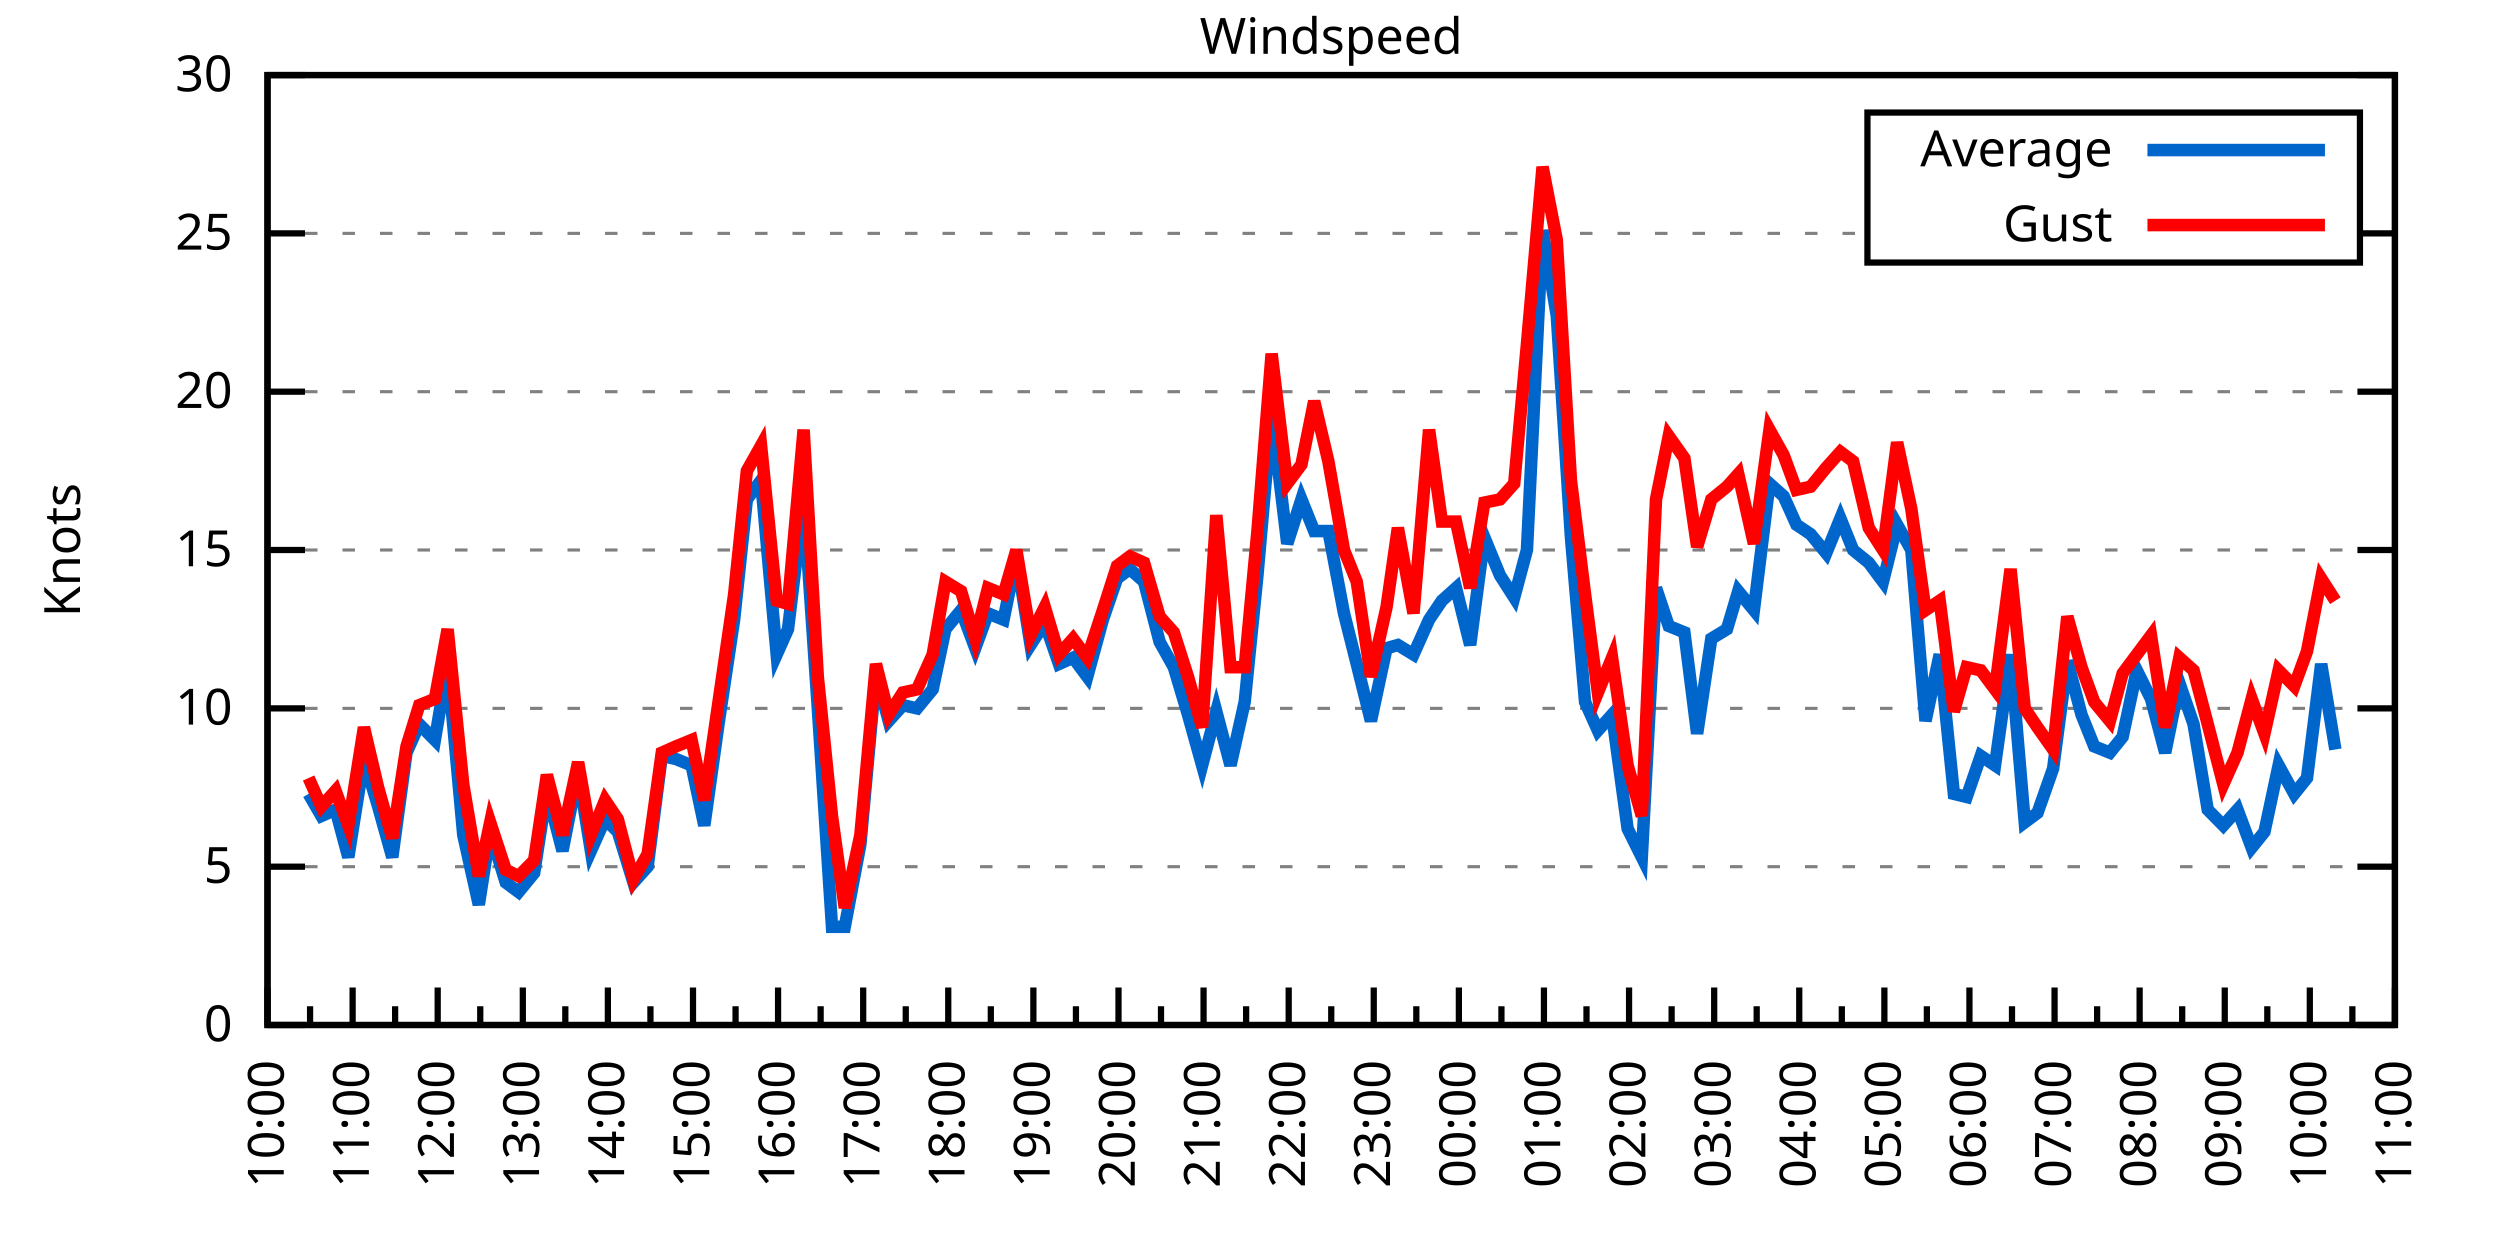
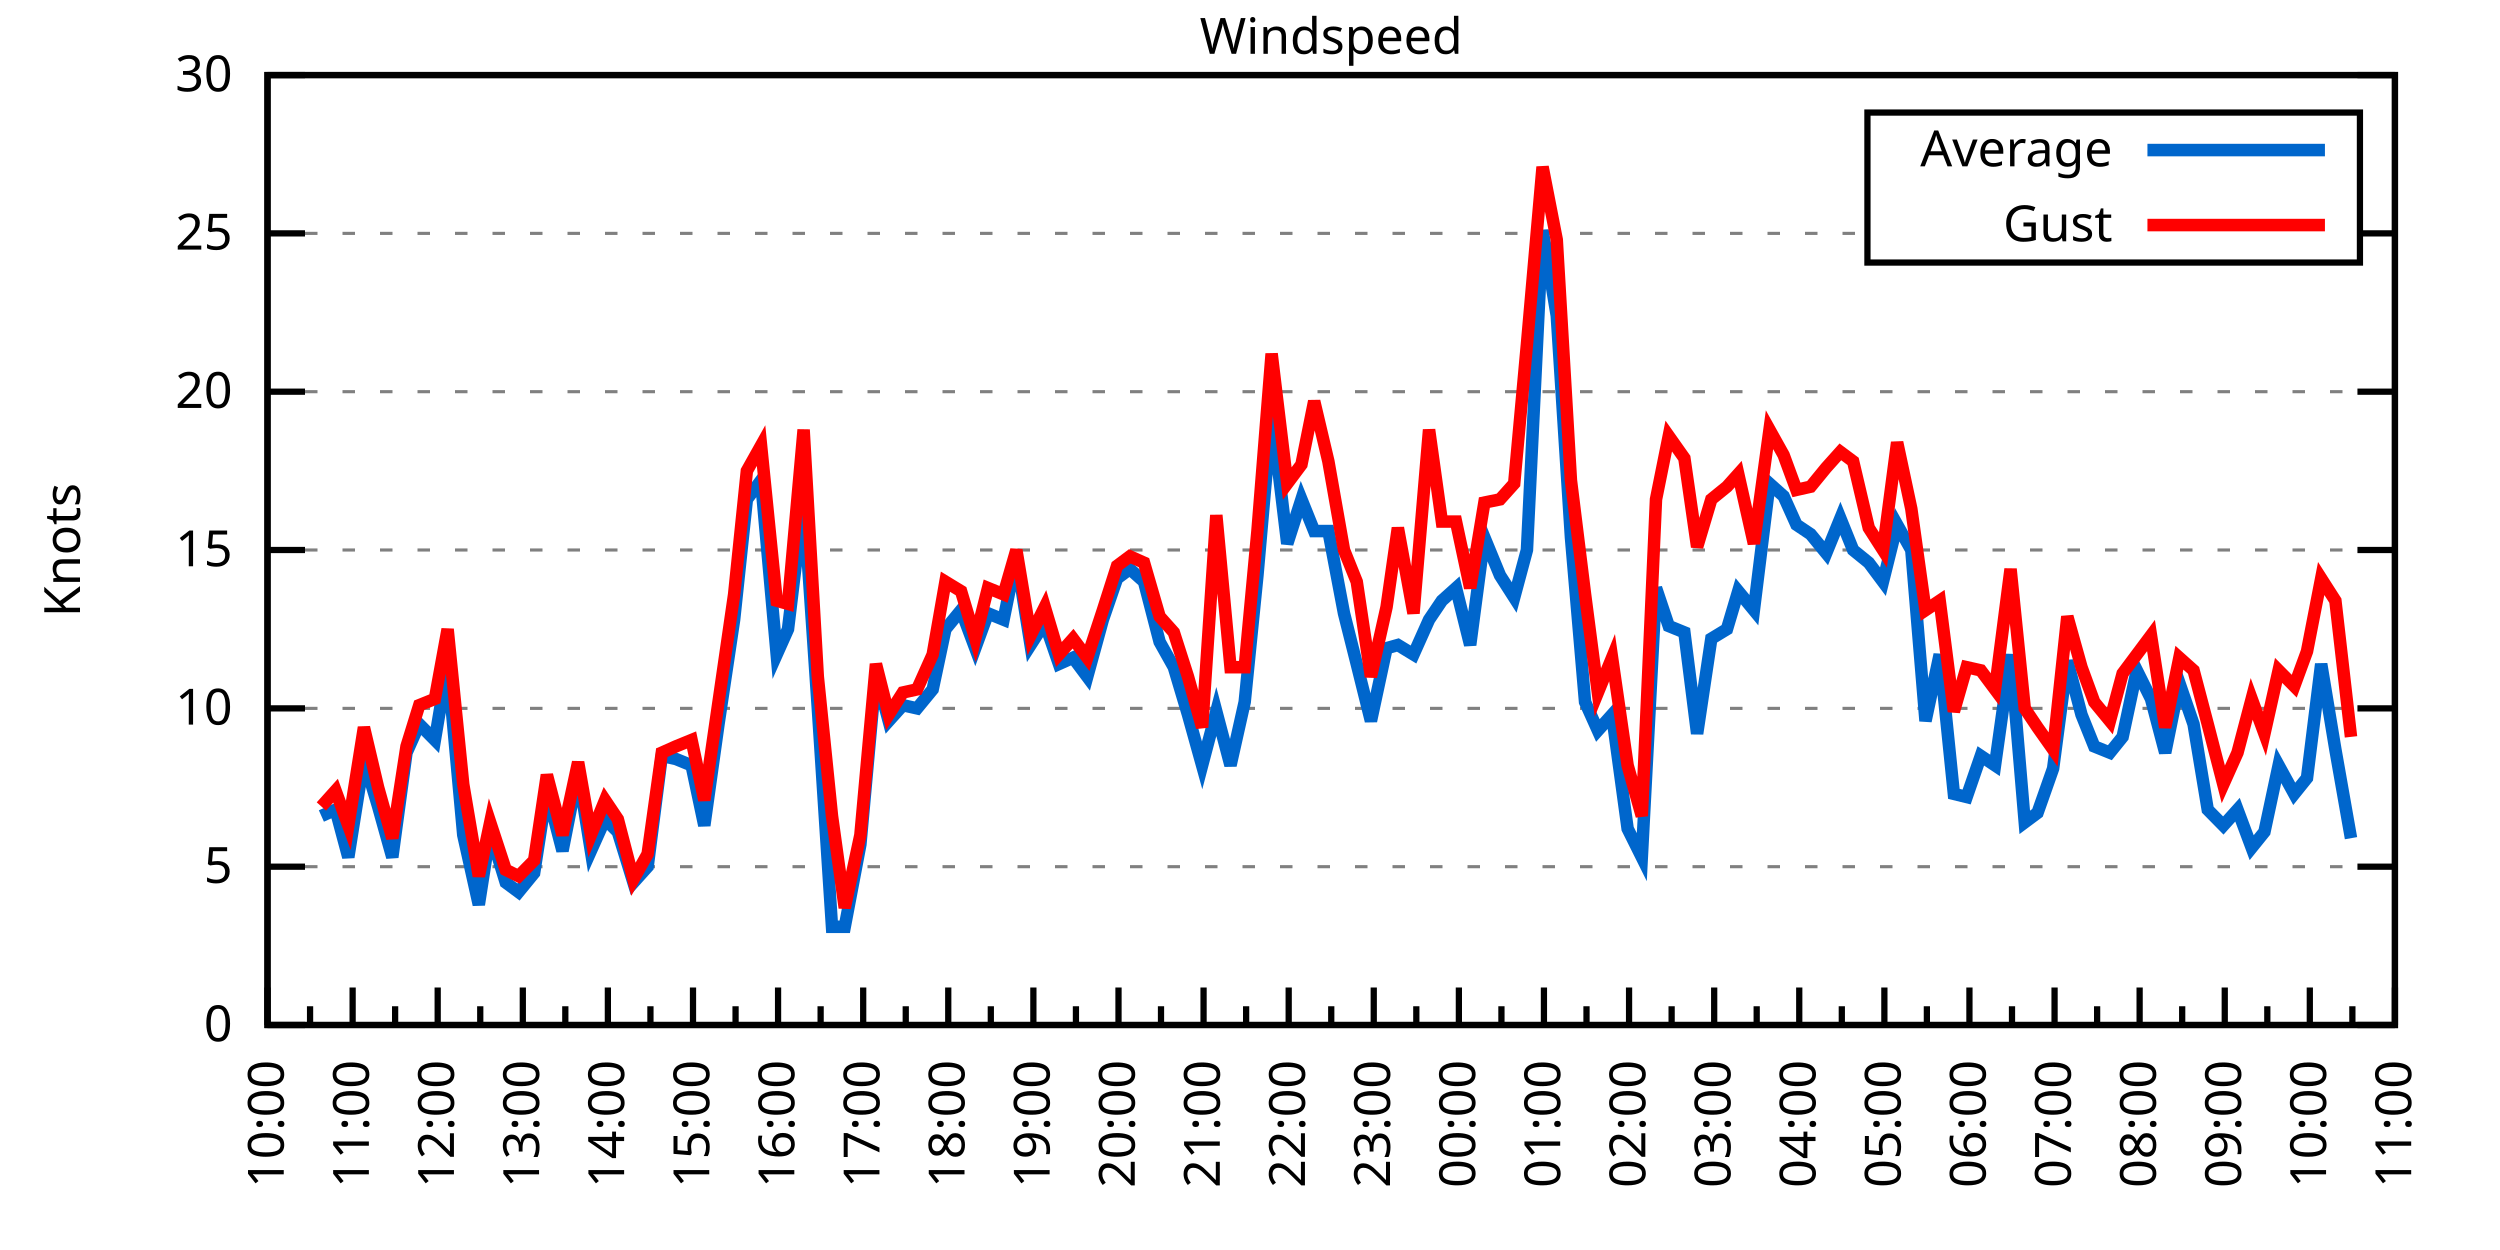
<svg xmlns="http://www.w3.org/2000/svg" xmlns:xlink="http://www.w3.org/1999/xlink" width="400" height="200" viewBox="0 0 400 200">
  <g id="gnuplot_canvas">
    <rect x="0" y="0" width="400" height="200" fill="none" />
    <defs>
      <circle id="gpDot" r="0.5" stroke-width="0.5" stroke="currentColor" />
      <path id="gpPt0" stroke-width="0.333" stroke="currentColor" d="M-1,0 h2 M0,-1 v2" />
      <path id="gpPt1" stroke-width="0.333" stroke="currentColor" d="M-1,-1 L1,1 M1,-1 L-1,1" />
      <path id="gpPt2" stroke-width="0.333" stroke="currentColor" d="M-1,0 L1,0 M0,-1 L0,1 M-1,-1 L1,1 M-1,1 L1,-1" />
      <rect id="gpPt3" stroke-width="0.333" stroke="currentColor" x="-1" y="-1" width="2" height="2" />
      <rect id="gpPt4" stroke-width="0.333" stroke="currentColor" fill="currentColor" x="-1" y="-1" width="2" height="2" />
      <circle id="gpPt5" stroke-width="0.333" stroke="currentColor" cx="0" cy="0" r="1" />
      <use xlink:href="#gpPt5" id="gpPt6" fill="currentColor" stroke="none" />
      <path id="gpPt7" stroke-width="0.333" stroke="currentColor" d="M0,-1.33 L-1.33,0.67 L1.33,0.67 z" />
      <use xlink:href="#gpPt7" id="gpPt8" fill="currentColor" stroke="none" />
      <use xlink:href="#gpPt7" id="gpPt9" stroke="currentColor" transform="rotate(180)" />
      <use xlink:href="#gpPt9" id="gpPt10" fill="currentColor" stroke="none" />
      <use xlink:href="#gpPt3" id="gpPt11" stroke="currentColor" transform="rotate(45)" />
      <use xlink:href="#gpPt11" id="gpPt12" fill="currentColor" stroke="none" />
      <path id="gpPt13" stroke-width="0.333" stroke="currentColor" d="M0,1.330 L1.265,0.411 L0.782,-1.067 L-0.782,-1.076 L-1.265,0.411 z" />
      <use xlink:href="#gpPt13" id="gpPt14" fill="currentColor" stroke="none" />
      <filter id="textbox" filterUnits="objectBoundingBox" x="0" y="0" height="1" width="1">
        <feFlood flood-color="white" flood-opacity="1" result="bgnd" />
        <feComposite in="SourceGraphic" in2="bgnd" operator="atop" />
      </filter>
      <filter id="greybox" filterUnits="objectBoundingBox" x="0" y="0" height="1" width="1">
        <feFlood flood-color="lightgrey" flood-opacity="1" result="grey" />
        <feComposite in="SourceGraphic" in2="grey" operator="atop" />
      </filter>
    </defs>
    <g fill="none" color="white" stroke="currentColor" stroke-width="1.00" stroke-linecap="butt" stroke-linejoin="miter">
</g>
    <g fill="none" color="black" stroke="currentColor" stroke-width="1.00" stroke-linecap="butt" stroke-linejoin="miter">
      <g stroke="none" shape-rendering="crispEdges">
        <polygon fill="rgb(255, 255, 255)" points="42.80,164.00 383.18,164.00 383.18,12.02 42.80,12.02 " />
      </g>
    </g>
    <g fill="none" color="black" stroke="currentColor" stroke-width="1.00" stroke-linecap="butt" stroke-linejoin="miter">
</g>
    <g fill="none" color="black" stroke="black" stroke-width="0.50" stroke-linecap="butt" stroke-linejoin="miter">
</g>
    <g fill="none" color="gray" stroke="currentColor" stroke-width="0.50" stroke-linecap="butt" stroke-linejoin="miter">
      <path stroke="gray" stroke-dasharray="2,4" class="gridline" d="M42.80,164.00 L383.19,164.00  " />
    </g>
    <g fill="none" color="gray" stroke="gray" stroke-width="1.00" stroke-linecap="butt" stroke-linejoin="miter">
</g>
    <g fill="none" color="black" stroke="currentColor" stroke-width="1.00" stroke-linecap="butt" stroke-linejoin="miter">
      <path stroke="black" d="M42.80,164.00 L48.80,164.00 M383.19,164.00 L377.19,164.00  " />
      <g transform="translate(37.20,166.60)" stroke="none" fill="black" font-family="Sans" font-size="8.00" text-anchor="end">
        <text>
          <tspan font-family="Sans"> 0</tspan>
        </text>
      </g>
    </g>
    <g fill="none" color="black" stroke="currentColor" stroke-width="1.00" stroke-linecap="butt" stroke-linejoin="miter">
</g>
    <g fill="none" color="black" stroke="black" stroke-width="0.50" stroke-linecap="butt" stroke-linejoin="miter">
</g>
    <g fill="none" color="gray" stroke="currentColor" stroke-width="0.50" stroke-linecap="butt" stroke-linejoin="miter">
      <path stroke="gray" stroke-dasharray="2,4" class="gridline" d="M42.80,138.67 L383.19,138.67  " />
    </g>
    <g fill="none" color="gray" stroke="gray" stroke-width="1.00" stroke-linecap="butt" stroke-linejoin="miter">
</g>
    <g fill="none" color="black" stroke="currentColor" stroke-width="1.00" stroke-linecap="butt" stroke-linejoin="miter">
      <path stroke="black" d="M42.80,138.67 L48.80,138.67 M383.19,138.67 L377.19,138.67  " />
      <g transform="translate(37.20,141.27)" stroke="none" fill="black" font-family="Sans" font-size="8.00" text-anchor="end">
        <text>
          <tspan font-family="Sans"> 5</tspan>
        </text>
      </g>
    </g>
    <g fill="none" color="black" stroke="currentColor" stroke-width="1.00" stroke-linecap="butt" stroke-linejoin="miter">
</g>
    <g fill="none" color="black" stroke="black" stroke-width="0.50" stroke-linecap="butt" stroke-linejoin="miter">
</g>
    <g fill="none" color="gray" stroke="currentColor" stroke-width="0.50" stroke-linecap="butt" stroke-linejoin="miter">
      <path stroke="gray" stroke-dasharray="2,4" class="gridline" d="M42.80,113.34 L383.19,113.34  " />
    </g>
    <g fill="none" color="gray" stroke="gray" stroke-width="1.00" stroke-linecap="butt" stroke-linejoin="miter">
</g>
    <g fill="none" color="black" stroke="currentColor" stroke-width="1.00" stroke-linecap="butt" stroke-linejoin="miter">
      <path stroke="black" d="M42.80,113.34 L48.80,113.34 M383.19,113.34 L377.19,113.34  " />
      <g transform="translate(37.20,115.94)" stroke="none" fill="black" font-family="Sans" font-size="8.00" text-anchor="end">
        <text>
          <tspan font-family="Sans"> 10</tspan>
        </text>
      </g>
    </g>
    <g fill="none" color="black" stroke="currentColor" stroke-width="1.00" stroke-linecap="butt" stroke-linejoin="miter">
</g>
    <g fill="none" color="black" stroke="black" stroke-width="0.50" stroke-linecap="butt" stroke-linejoin="miter">
</g>
    <g fill="none" color="gray" stroke="currentColor" stroke-width="0.50" stroke-linecap="butt" stroke-linejoin="miter">
      <path stroke="gray" stroke-dasharray="2,4" class="gridline" d="M42.80,88.00 L383.19,88.00  " />
    </g>
    <g fill="none" color="gray" stroke="gray" stroke-width="1.00" stroke-linecap="butt" stroke-linejoin="miter">
</g>
    <g fill="none" color="black" stroke="currentColor" stroke-width="1.00" stroke-linecap="butt" stroke-linejoin="miter">
      <path stroke="black" d="M42.80,88.00 L48.80,88.00 M383.19,88.00 L377.19,88.00  " />
      <g transform="translate(37.20,90.60)" stroke="none" fill="black" font-family="Sans" font-size="8.00" text-anchor="end">
        <text>
          <tspan font-family="Sans"> 15</tspan>
        </text>
      </g>
    </g>
    <g fill="none" color="black" stroke="currentColor" stroke-width="1.00" stroke-linecap="butt" stroke-linejoin="miter">
</g>
    <g fill="none" color="black" stroke="black" stroke-width="0.50" stroke-linecap="butt" stroke-linejoin="miter">
</g>
    <g fill="none" color="gray" stroke="currentColor" stroke-width="0.50" stroke-linecap="butt" stroke-linejoin="miter">
      <path stroke="gray" stroke-dasharray="2,4" class="gridline" d="M42.80,62.67 L383.19,62.67  " />
    </g>
    <g fill="none" color="gray" stroke="gray" stroke-width="1.00" stroke-linecap="butt" stroke-linejoin="miter">
</g>
    <g fill="none" color="black" stroke="currentColor" stroke-width="1.00" stroke-linecap="butt" stroke-linejoin="miter">
      <path stroke="black" d="M42.80,62.67 L48.80,62.67 M383.19,62.67 L377.19,62.67  " />
      <g transform="translate(37.20,65.27)" stroke="none" fill="black" font-family="Sans" font-size="8.00" text-anchor="end">
        <text>
          <tspan font-family="Sans"> 20</tspan>
        </text>
      </g>
    </g>
    <g fill="none" color="black" stroke="currentColor" stroke-width="1.00" stroke-linecap="butt" stroke-linejoin="miter">
</g>
    <g fill="none" color="black" stroke="black" stroke-width="0.50" stroke-linecap="butt" stroke-linejoin="miter">
</g>
    <g fill="none" color="gray" stroke="currentColor" stroke-width="0.50" stroke-linecap="butt" stroke-linejoin="miter">
      <path stroke="gray" stroke-dasharray="2,4" class="gridline" d="M42.80,37.34 L298.79,37.34 M377.59,37.34 L383.19,37.34  " />
    </g>
    <g fill="none" color="gray" stroke="gray" stroke-width="1.00" stroke-linecap="butt" stroke-linejoin="miter">
</g>
    <g fill="none" color="black" stroke="currentColor" stroke-width="1.00" stroke-linecap="butt" stroke-linejoin="miter">
      <path stroke="black" d="M42.80,37.34 L48.80,37.34 M383.19,37.34 L377.19,37.34  " />
      <g transform="translate(37.20,39.94)" stroke="none" fill="black" font-family="Sans" font-size="8.00" text-anchor="end">
        <text>
          <tspan font-family="Sans"> 25</tspan>
        </text>
      </g>
    </g>
    <g fill="none" color="black" stroke="currentColor" stroke-width="1.00" stroke-linecap="butt" stroke-linejoin="miter">
</g>
    <g fill="none" color="black" stroke="black" stroke-width="0.50" stroke-linecap="butt" stroke-linejoin="miter">
</g>
    <g fill="none" color="gray" stroke="currentColor" stroke-width="0.50" stroke-linecap="butt" stroke-linejoin="miter">
      <path stroke="gray" stroke-dasharray="2,4" class="gridline" d="M42.80,12.01 L383.19,12.01  " />
    </g>
    <g fill="none" color="gray" stroke="gray" stroke-width="1.00" stroke-linecap="butt" stroke-linejoin="miter">
</g>
    <g fill="none" color="black" stroke="currentColor" stroke-width="1.00" stroke-linecap="butt" stroke-linejoin="miter">
      <path stroke="black" d="M42.80,12.01 L48.80,12.01 M383.19,12.01 L377.19,12.01  " />
      <g transform="translate(37.20,14.61)" stroke="none" fill="black" font-family="Sans" font-size="8.00" text-anchor="end">
        <text>
          <tspan font-family="Sans"> 30</tspan>
        </text>
      </g>
    </g>
    <g fill="none" color="black" stroke="currentColor" stroke-width="1.00" stroke-linecap="butt" stroke-linejoin="miter">
      <path stroke="black" d="M42.80,164.00 L42.80,158.00  " />
      <g transform="translate(45.40,169.60) rotate(270)" stroke="none" fill="black" font-family="Sans" font-size="8.00" text-anchor="end">
        <text>
          <tspan font-family="Sans">10:00</tspan>
        </text>
      </g>
    </g>
    <g fill="none" color="black" stroke="currentColor" stroke-width="1.00" stroke-linecap="butt" stroke-linejoin="miter">
      <path stroke="black" d="M49.61,164.00 L49.61,161.00 M56.42,164.00 L56.42,158.00  " />
      <g transform="translate(59.02,169.60) rotate(270)" stroke="none" fill="black" font-family="Sans" font-size="8.00" text-anchor="end">
        <text>
          <tspan font-family="Sans">11:00</tspan>
        </text>
      </g>
    </g>
    <g fill="none" color="black" stroke="currentColor" stroke-width="1.00" stroke-linecap="butt" stroke-linejoin="miter">
      <path stroke="black" d="M63.22,164.00 L63.22,161.00 M70.03,164.00 L70.03,158.00  " />
      <g transform="translate(72.63,169.60) rotate(270)" stroke="none" fill="black" font-family="Sans" font-size="8.00" text-anchor="end">
        <text>
          <tspan font-family="Sans">12:00</tspan>
        </text>
      </g>
    </g>
    <g fill="none" color="black" stroke="currentColor" stroke-width="1.00" stroke-linecap="butt" stroke-linejoin="miter">
      <path stroke="black" d="M76.84,164.00 L76.84,161.00 M83.65,164.00 L83.65,158.00  " />
      <g transform="translate(86.25,169.60) rotate(270)" stroke="none" fill="black" font-family="Sans" font-size="8.00" text-anchor="end">
        <text>
          <tspan font-family="Sans">13:00</tspan>
        </text>
      </g>
    </g>
    <g fill="none" color="black" stroke="currentColor" stroke-width="1.00" stroke-linecap="butt" stroke-linejoin="miter">
      <path stroke="black" d="M90.45,164.00 L90.45,161.00 M97.26,164.00 L97.26,158.00  " />
      <g transform="translate(99.86,169.60) rotate(270)" stroke="none" fill="black" font-family="Sans" font-size="8.00" text-anchor="end">
        <text>
          <tspan font-family="Sans">14:00</tspan>
        </text>
      </g>
    </g>
    <g fill="none" color="black" stroke="currentColor" stroke-width="1.00" stroke-linecap="butt" stroke-linejoin="miter">
      <path stroke="black" d="M104.07,164.00 L104.07,161.00 M110.88,164.00 L110.88,158.00  " />
      <g transform="translate(113.48,169.60) rotate(270)" stroke="none" fill="black" font-family="Sans" font-size="8.00" text-anchor="end">
        <text>
          <tspan font-family="Sans">15:00</tspan>
        </text>
      </g>
    </g>
    <g fill="none" color="black" stroke="currentColor" stroke-width="1.00" stroke-linecap="butt" stroke-linejoin="miter">
      <path stroke="black" d="M117.69,164.00 L117.69,161.00 M124.49,164.00 L124.49,158.00  " />
      <g transform="translate(127.09,169.60) rotate(270)" stroke="none" fill="black" font-family="Sans" font-size="8.00" text-anchor="end">
        <text>
          <tspan font-family="Sans">16:00</tspan>
        </text>
      </g>
    </g>
    <g fill="none" color="black" stroke="currentColor" stroke-width="1.00" stroke-linecap="butt" stroke-linejoin="miter">
      <path stroke="black" d="M131.30,164.00 L131.30,161.00 M138.11,164.00 L138.11,158.00  " />
      <g transform="translate(140.71,169.60) rotate(270)" stroke="none" fill="black" font-family="Sans" font-size="8.00" text-anchor="end">
        <text>
          <tspan font-family="Sans">17:00</tspan>
        </text>
      </g>
    </g>
    <g fill="none" color="black" stroke="currentColor" stroke-width="1.00" stroke-linecap="butt" stroke-linejoin="miter">
      <path stroke="black" d="M144.92,164.00 L144.92,161.00 M151.72,164.00 L151.72,158.00  " />
      <g transform="translate(154.32,169.60) rotate(270)" stroke="none" fill="black" font-family="Sans" font-size="8.00" text-anchor="end">
        <text>
          <tspan font-family="Sans">18:00</tspan>
        </text>
      </g>
    </g>
    <g fill="none" color="black" stroke="currentColor" stroke-width="1.00" stroke-linecap="butt" stroke-linejoin="miter">
      <path stroke="black" d="M158.53,164.00 L158.53,161.00 M165.34,164.00 L165.34,158.00  " />
      <g transform="translate(167.94,169.60) rotate(270)" stroke="none" fill="black" font-family="Sans" font-size="8.00" text-anchor="end">
        <text>
          <tspan font-family="Sans">19:00</tspan>
        </text>
      </g>
    </g>
    <g fill="none" color="black" stroke="currentColor" stroke-width="1.00" stroke-linecap="butt" stroke-linejoin="miter">
      <path stroke="black" d="M172.15,164.00 L172.15,161.00 M178.96,164.00 L178.96,158.00  " />
      <g transform="translate(181.56,169.60) rotate(270)" stroke="none" fill="black" font-family="Sans" font-size="8.00" text-anchor="end">
        <text>
          <tspan font-family="Sans">20:00</tspan>
        </text>
      </g>
    </g>
    <g fill="none" color="black" stroke="currentColor" stroke-width="1.00" stroke-linecap="butt" stroke-linejoin="miter">
      <path stroke="black" d="M185.76,164.00 L185.76,161.00 M192.57,164.00 L192.57,158.00  " />
      <g transform="translate(195.17,169.60) rotate(270)" stroke="none" fill="black" font-family="Sans" font-size="8.00" text-anchor="end">
        <text>
          <tspan font-family="Sans">21:00</tspan>
        </text>
      </g>
    </g>
    <g fill="none" color="black" stroke="currentColor" stroke-width="1.00" stroke-linecap="butt" stroke-linejoin="miter">
      <path stroke="black" d="M199.38,164.00 L199.38,161.00 M206.19,164.00 L206.19,158.00  " />
      <g transform="translate(208.79,169.60) rotate(270)" stroke="none" fill="black" font-family="Sans" font-size="8.00" text-anchor="end">
        <text>
          <tspan font-family="Sans">22:00</tspan>
        </text>
      </g>
    </g>
    <g fill="none" color="black" stroke="currentColor" stroke-width="1.00" stroke-linecap="butt" stroke-linejoin="miter">
      <path stroke="black" d="M213.00,164.00 L213.00,161.00 M219.80,164.00 L219.80,158.00  " />
      <g transform="translate(222.40,169.60) rotate(270)" stroke="none" fill="black" font-family="Sans" font-size="8.00" text-anchor="end">
        <text>
          <tspan font-family="Sans">23:00</tspan>
        </text>
      </g>
    </g>
    <g fill="none" color="black" stroke="currentColor" stroke-width="1.00" stroke-linecap="butt" stroke-linejoin="miter">
      <path stroke="black" d="M226.61,164.00 L226.61,161.00 M233.42,164.00 L233.42,158.00  " />
      <g transform="translate(236.02,169.60) rotate(270)" stroke="none" fill="black" font-family="Sans" font-size="8.00" text-anchor="end">
        <text>
          <tspan font-family="Sans">00:00</tspan>
        </text>
      </g>
    </g>
    <g fill="none" color="black" stroke="currentColor" stroke-width="1.00" stroke-linecap="butt" stroke-linejoin="miter">
      <path stroke="black" d="M240.23,164.00 L240.23,161.00 M247.03,164.00 L247.03,158.00  " />
      <g transform="translate(249.63,169.60) rotate(270)" stroke="none" fill="black" font-family="Sans" font-size="8.00" text-anchor="end">
        <text>
          <tspan font-family="Sans">01:00</tspan>
        </text>
      </g>
    </g>
    <g fill="none" color="black" stroke="currentColor" stroke-width="1.00" stroke-linecap="butt" stroke-linejoin="miter">
      <path stroke="black" d="M253.84,164.00 L253.84,161.00 M260.65,164.00 L260.65,158.00  " />
      <g transform="translate(263.25,169.60) rotate(270)" stroke="none" fill="black" font-family="Sans" font-size="8.00" text-anchor="end">
        <text>
          <tspan font-family="Sans">02:00</tspan>
        </text>
      </g>
    </g>
    <g fill="none" color="black" stroke="currentColor" stroke-width="1.00" stroke-linecap="butt" stroke-linejoin="miter">
      <path stroke="black" d="M267.46,164.00 L267.46,161.00 M274.27,164.00 L274.27,158.00  " />
      <g transform="translate(276.87,169.60) rotate(270)" stroke="none" fill="black" font-family="Sans" font-size="8.00" text-anchor="end">
        <text>
          <tspan font-family="Sans">03:00</tspan>
        </text>
      </g>
    </g>
    <g fill="none" color="black" stroke="currentColor" stroke-width="1.00" stroke-linecap="butt" stroke-linejoin="miter">
      <path stroke="black" d="M281.07,164.00 L281.07,161.00 M287.88,164.00 L287.88,158.00  " />
      <g transform="translate(290.48,169.60) rotate(270)" stroke="none" fill="black" font-family="Sans" font-size="8.00" text-anchor="end">
        <text>
          <tspan font-family="Sans">04:00</tspan>
        </text>
      </g>
    </g>
    <g fill="none" color="black" stroke="currentColor" stroke-width="1.00" stroke-linecap="butt" stroke-linejoin="miter">
      <path stroke="black" d="M294.69,164.00 L294.69,161.00 M301.50,164.00 L301.50,158.00  " />
      <g transform="translate(304.10,169.60) rotate(270)" stroke="none" fill="black" font-family="Sans" font-size="8.00" text-anchor="end">
        <text>
          <tspan font-family="Sans">05:00</tspan>
        </text>
      </g>
    </g>
    <g fill="none" color="black" stroke="currentColor" stroke-width="1.00" stroke-linecap="butt" stroke-linejoin="miter">
      <path stroke="black" d="M308.30,164.00 L308.30,161.00 M315.11,164.00 L315.11,158.00  " />
      <g transform="translate(317.71,169.60) rotate(270)" stroke="none" fill="black" font-family="Sans" font-size="8.00" text-anchor="end">
        <text>
          <tspan font-family="Sans">06:00</tspan>
        </text>
      </g>
    </g>
    <g fill="none" color="black" stroke="currentColor" stroke-width="1.00" stroke-linecap="butt" stroke-linejoin="miter">
      <path stroke="black" d="M321.92,164.00 L321.92,161.00 M328.73,164.00 L328.73,158.00  " />
      <g transform="translate(331.33,169.60) rotate(270)" stroke="none" fill="black" font-family="Sans" font-size="8.00" text-anchor="end">
        <text>
          <tspan font-family="Sans">07:00</tspan>
        </text>
      </g>
    </g>
    <g fill="none" color="black" stroke="currentColor" stroke-width="1.00" stroke-linecap="butt" stroke-linejoin="miter">
      <path stroke="black" d="M335.54,164.00 L335.54,161.00 M342.34,164.00 L342.34,158.00  " />
      <g transform="translate(344.94,169.60) rotate(270)" stroke="none" fill="black" font-family="Sans" font-size="8.00" text-anchor="end">
        <text>
          <tspan font-family="Sans">08:00</tspan>
        </text>
      </g>
    </g>
    <g fill="none" color="black" stroke="currentColor" stroke-width="1.00" stroke-linecap="butt" stroke-linejoin="miter">
      <path stroke="black" d="M349.15,164.00 L349.15,161.00 M355.96,164.00 L355.96,158.00  " />
      <g transform="translate(358.56,169.60) rotate(270)" stroke="none" fill="black" font-family="Sans" font-size="8.00" text-anchor="end">
        <text>
          <tspan font-family="Sans">09:00</tspan>
        </text>
      </g>
    </g>
    <g fill="none" color="black" stroke="currentColor" stroke-width="1.00" stroke-linecap="butt" stroke-linejoin="miter">
      <path stroke="black" d="M362.77,164.00 L362.77,161.00 M369.57,164.00 L369.57,158.00  " />
      <g transform="translate(372.17,169.60) rotate(270)" stroke="none" fill="black" font-family="Sans" font-size="8.00" text-anchor="end">
        <text>
          <tspan font-family="Sans">10:00</tspan>
        </text>
      </g>
    </g>
    <g fill="none" color="black" stroke="currentColor" stroke-width="1.00" stroke-linecap="butt" stroke-linejoin="miter">
      <path stroke="black" d="M376.38,164.00 L376.38,161.00 M383.19,164.00 L383.19,158.00  " />
      <g transform="translate(385.79,169.60) rotate(270)" stroke="none" fill="black" font-family="Sans" font-size="8.00" text-anchor="end">
        <text>
          <tspan font-family="Sans">11:00</tspan>
        </text>
      </g>
    </g>
    <g fill="none" color="black" stroke="currentColor" stroke-width="1.00" stroke-linecap="butt" stroke-linejoin="miter">
</g>
    <g fill="none" color="black" stroke="currentColor" stroke-width="1.00" stroke-linecap="butt" stroke-linejoin="miter">
      <path stroke="black" d="M42.80,12.01 L42.80,164.00 L383.19,164.00 L383.19,12.01 L42.80,12.01 Z  " />
    </g>
    <g fill="none" color="black" stroke="currentColor" stroke-width="1.00" stroke-linecap="butt" stroke-linejoin="miter">
      <g transform="translate(12.80,88.01) rotate(270)" stroke="none" fill="black" font-family="Sans" font-size="8.00" text-anchor="middle">
        <text>
          <tspan font-family="Sans">Knots</tspan>
        </text>
      </g>
    </g>
    <g fill="none" color="black" stroke="currentColor" stroke-width="1.00" stroke-linecap="butt" stroke-linejoin="miter">
</g>
    <g fill="none" color="black" stroke="currentColor" stroke-width="1.00" stroke-linecap="butt" stroke-linejoin="miter">
      <path stroke="black" d="M298.79,42.01 L298.79,18.01 L377.59,18.01 L377.59,42.01 L298.79,42.01 Z  " />
    </g>
    <g id="Windspeed_plot_1">
      <g fill="none" color="white" stroke="black" stroke-width="2.00" stroke-linecap="butt" stroke-linejoin="miter">
</g>
      <g fill="none" color="black" stroke="currentColor" stroke-width="2.00" stroke-linecap="butt" stroke-linejoin="miter">
        <g transform="translate(337.99,26.61)" stroke="none" fill="black" font-family="Sans" font-size="8.00" text-anchor="end">
          <text>
            <tspan font-family="Sans">Average</tspan>
          </text>
        </g>
      </g>
      <g fill="none" color="black" stroke="currentColor" stroke-width="2.00" stroke-linecap="butt" stroke-linejoin="miter">
-         <path stroke="rgb(  0, 102, 204)" d="M343.59,24.01 L371.99,24.01 M49.38,127.02 L51.42,130.56 L53.69,129.55 L55.73,137.15 L58.23,121.44 L60.50,129.04   L62.77,137.15 L65.04,120.43 L67.08,115.87 L69.58,118.40 L71.62,106.24 L74.12,133.60 L76.61,144.75 L78.43,133.10   L80.92,141.20 L82.97,142.72 L85.46,139.68 L87.50,126.51 L90.00,136.14 L92.50,123.47 L94.54,136.14 L96.81,131.07   L98.85,133.10 L101.35,141.20 L103.62,138.67 L105.89,120.94 L108.15,121.44 L110.65,122.46 L112.69,132.08 L114.96,115.87   L117.46,99.15 L119.50,79.90 L121.77,76.86 L124.27,104.72 L126.08,100.67 L128.58,79.90 L130.85,113.34 L133.12,148.29   L135.16,148.29 L137.66,135.12 L140.15,107.76 L142.19,115.36 L144.46,112.83 L146.73,113.34 L149.23,110.30 L151.27,100.67   L153.77,97.63 L156.04,103.71 L158.08,98.14 L160.57,99.15 L162.62,89.02 L164.89,103.20 L167.16,99.66 L169.43,106.24   L171.69,105.23 L173.96,108.27 L176.46,99.15 L178.73,92.56 L180.77,91.04 L183.04,93.07 L185.54,102.70 L187.81,106.75   L190.08,114.35 L192.34,122.46 L194.61,113.84 L196.88,122.46 L199.15,112.32 L201.19,92.06 L203.46,66.22 L205.96,86.99   L208.23,79.90 L210.27,84.97 L212.54,84.97 L215.04,98.14 L217.08,106.24 L219.35,115.36 L221.85,103.71 L223.66,103.20   L226.16,104.72 L228.65,99.15 L230.70,96.11 L232.96,94.08 L235.23,103.20 L237.50,85.98 L240.00,92.06 L242.27,95.60   L244.31,88.00 L246.81,36.84 L249.08,50.51 L251.35,85.98 L253.61,112.32 L255.66,116.88 L257.93,114.35 L260.42,132.59   L262.69,137.15 L264.96,94.08 L267.00,100.16 L269.50,101.18 L271.54,117.39 L273.81,102.19 L276.31,100.67 L278.12,94.59   L280.62,97.63 L283.12,77.37 L285.38,79.39 L287.43,83.95 L289.70,85.47 L292.19,88.51 L294.46,82.94 L296.50,88.00   L299.00,90.03 L301.27,93.07 L303.54,83.95 L305.81,88.00 L308.08,115.36 L310.35,104.72 L312.62,127.02 L314.66,127.52   L316.93,120.94 L319.20,122.46 L321.69,104.72 L323.96,131.58 L326.00,130.06 L328.50,122.96 L330.77,105.74 L333.04,114.35   L335.08,119.42 L337.58,120.43 L339.62,117.90 L341.89,107.26 L344.16,111.82 L346.43,120.43 L348.70,109.28 L350.97,115.87   L353.24,129.55 L355.73,132.08 L358.00,129.55 L360.27,135.63 L362.31,133.10 L364.58,122.46 L367.08,127.02 L369.12,124.48   L371.39,106.24 L373.66,119.92  " />
+         <path stroke="rgb(  0, 102, 204)" d="M343.59,24.01 L371.99,24.01 M51.42,130.56 L53.69,129.55 L55.73,137.15 L58.23,121.44 L60.50,129.04 L62.77,137.15   L65.04,120.43 L67.08,115.87 L69.58,118.40 L71.62,106.24 L74.12,133.60 L76.61,144.75 L78.43,133.10 L80.92,141.20   L82.97,142.72 L85.46,139.68 L87.50,126.51 L90.00,136.14 L92.50,123.47 L94.54,136.14 L96.81,131.07 L98.85,133.10   L101.35,141.20 L103.62,138.67 L105.89,120.94 L108.15,121.44 L110.65,122.46 L112.69,132.08 L114.96,115.87 L117.46,99.15   L119.50,79.90 L121.77,76.86 L124.27,104.72 L126.08,100.67 L128.58,79.90 L130.85,113.34 L133.12,148.29 L135.16,148.29   L137.66,135.12 L140.15,107.76 L142.19,115.36 L144.46,112.83 L146.73,113.34 L149.23,110.30 L151.27,100.67 L153.77,97.63   L156.04,103.71 L158.08,98.14 L160.57,99.15 L162.62,89.02 L164.89,103.20 L167.16,99.66 L169.43,106.24 L171.69,105.23   L173.96,108.27 L176.46,99.15 L178.73,92.56 L180.77,91.04 L183.04,93.07 L185.54,102.70 L187.81,106.75 L190.08,114.35   L192.34,122.46 L194.61,113.84 L196.88,122.46 L199.15,112.32 L201.19,92.06 L203.46,66.22 L205.96,86.99 L208.23,79.90   L210.27,84.97 L212.54,84.97 L215.04,98.14 L217.08,106.24 L219.35,115.36 L221.85,103.71 L223.66,103.20 L226.16,104.72   L228.65,99.15 L230.70,96.11 L232.96,94.08 L235.23,103.20 L237.50,85.98 L240.00,92.06 L242.27,95.60 L244.31,88.00   L246.81,36.84 L249.08,50.51 L251.35,85.98 L253.61,112.32 L255.66,116.88 L257.93,114.35 L260.42,132.59 L262.69,137.15   L264.96,94.08 L267.00,100.16 L269.50,101.18 L271.54,117.39 L273.81,102.19 L276.31,100.67 L278.12,94.59 L280.62,97.63   L283.12,77.37 L285.38,79.39 L287.43,83.95 L289.70,85.47 L292.19,88.51 L294.46,82.94 L296.50,88.00 L299.00,90.03   L301.27,93.07 L303.54,83.95 L305.81,88.00 L308.08,115.36 L310.35,104.72 L312.62,127.02 L314.66,127.52 L316.93,120.94   L319.20,122.46 L321.69,104.72 L323.96,131.58 L326.00,130.06 L328.50,122.96 L330.77,105.74 L333.04,114.35 L335.08,119.42   L337.58,120.43 L339.62,117.90 L341.89,107.26 L344.16,111.82 L346.43,120.43 L348.70,109.28 L350.97,115.87 L353.24,129.55   L355.73,132.08 L358.00,129.55 L360.27,135.63 L362.31,133.10 L364.58,122.46 L367.08,127.02 L369.12,124.48 L371.39,106.24   L373.66,119.92 L376.16,134.11  " />
      </g>
    </g>
    <g id="Windspeed_plot_2">
      <g fill="none" color="black" stroke="currentColor" stroke-width="2.00" stroke-linecap="butt" stroke-linejoin="miter">
        <g transform="translate(337.99,38.61)" stroke="none" fill="black" font-family="Sans" font-size="8.00" text-anchor="end">
          <text>
            <tspan font-family="Sans">Gust</tspan>
          </text>
        </g>
      </g>
      <g fill="none" color="black" stroke="currentColor" stroke-width="2.00" stroke-linecap="butt" stroke-linejoin="miter">
-         <path stroke="rgb(255,   0,   0)" d="M343.59,36.01 L371.99,36.01 M49.38,124.48 L51.42,129.04 L53.69,126.51 L55.73,132.08 L58.23,116.38 L60.50,126.00   L62.77,134.11 L65.04,119.42 L67.08,112.83 L69.58,111.82 L71.62,100.67 L74.12,125.50 L76.61,140.19 L78.43,131.58   L80.92,139.17 L82.97,140.19 L85.46,137.66 L87.50,123.98 L90.00,133.60 L92.50,121.95 L94.54,133.60 L96.81,128.03   L98.85,131.07 L101.35,140.69 L103.62,136.64 L105.89,120.43 L108.15,119.42 L110.65,118.40 L112.69,128.03 L114.96,112.32   L117.46,95.10 L119.50,75.34 L121.77,71.29 L124.27,96.11 L126.08,96.62 L128.58,68.75 L130.85,108.27 L133.12,130.56   L135.16,145.25 L137.66,133.60 L140.15,106.24 L142.19,114.35 L144.46,110.80 L146.73,110.30 L149.23,104.72 L151.27,93.07   L153.77,94.59 L156.04,102.19 L158.08,94.08 L160.57,95.10 L162.62,88.00 L164.89,101.68 L167.16,97.12 L169.43,104.72   L171.69,102.19 L173.96,105.23 L176.46,97.63 L178.73,90.54 L180.77,89.02 L183.04,90.03 L185.54,98.64 L187.81,101.18   L190.08,108.27 L192.34,116.38 L194.61,82.43 L196.88,106.75 L199.15,106.75 L201.19,84.97 L203.46,56.59 L205.96,77.37   L208.23,74.33 L210.27,64.19 L212.54,73.82 L215.04,88.00 L217.08,93.07 L219.35,108.27 L221.85,97.12 L223.66,84.46   L226.16,98.14 L228.65,68.75 L230.70,83.45 L232.96,83.45 L235.23,94.08 L237.50,80.41 L240.00,79.90 L242.27,77.37   L244.31,55.07 L246.81,26.70 L249.08,38.35 L251.35,76.86 L253.61,95.10 L255.66,110.80 L257.93,105.23 L260.42,122.46   L262.69,130.56 L264.96,79.90 L267.00,69.77 L269.50,73.31 L271.54,87.50 L273.81,79.90 L276.31,77.87 L278.12,75.85   L280.62,86.99 L283.12,68.75 L285.38,72.81 L287.43,78.38 L289.70,77.87 L292.19,74.83 L294.46,72.30 L296.50,73.82   L299.00,84.46 L301.27,88.00 L303.54,70.78 L305.81,81.42 L308.08,97.63 L310.35,96.11 L312.62,113.84 L314.66,106.75   L316.93,107.26 L319.20,110.30 L321.69,91.04 L323.96,113.34 L326.00,116.38 L328.50,119.92 L330.77,98.64 L333.04,106.75   L335.08,112.32 L337.58,115.36 L339.62,107.76 L341.89,104.72 L344.16,101.68 L346.43,116.38 L348.70,105.23 L350.97,107.26   L353.24,115.87 L355.73,125.50 L358.00,120.43 L360.27,111.82 L362.31,117.39 L364.58,107.26 L367.08,109.79 L369.12,104.22   L371.39,92.56 L373.66,96.11  " />
+         <path stroke="rgb(255,   0,   0)" d="M343.59,36.01 L371.99,36.01 M51.42,129.04 L53.69,126.51 L55.73,132.08 L58.23,116.38 L60.50,126.00 L62.77,134.11   L65.04,119.42 L67.08,112.83 L69.58,111.82 L71.62,100.67 L74.12,125.50 L76.61,140.19 L78.43,131.58 L80.92,139.17   L82.97,140.19 L85.46,137.66 L87.50,123.98 L90.00,133.60 L92.50,121.95 L94.54,133.60 L96.81,128.03 L98.85,131.07   L101.35,140.69 L103.62,136.64 L105.89,120.43 L108.15,119.42 L110.65,118.40 L112.69,128.03 L114.96,112.32 L117.46,95.10   L119.50,75.34 L121.77,71.29 L124.27,96.11 L126.08,96.62 L128.58,68.75 L130.85,108.27 L133.12,130.56 L135.16,145.25   L137.66,133.60 L140.15,106.24 L142.19,114.35 L144.46,110.80 L146.73,110.30 L149.23,104.72 L151.27,93.07 L153.77,94.59   L156.04,102.19 L158.08,94.08 L160.57,95.10 L162.62,88.00 L164.89,101.68 L167.16,97.12 L169.43,104.72 L171.69,102.19   L173.96,105.23 L176.46,97.63 L178.73,90.54 L180.77,89.02 L183.04,90.03 L185.54,98.64 L187.81,101.18 L190.08,108.27   L192.34,116.38 L194.61,82.43 L196.88,106.75 L199.15,106.75 L201.19,84.97 L203.46,56.59 L205.96,77.37 L208.23,74.33   L210.27,64.19 L212.54,73.82 L215.04,88.00 L217.08,93.07 L219.35,108.27 L221.85,97.12 L223.66,84.46 L226.16,98.14   L228.65,68.75 L230.70,83.45 L232.96,83.45 L235.23,94.08 L237.50,80.41 L240.00,79.90 L242.27,77.37 L244.31,55.07   L246.81,26.70 L249.08,38.35 L251.35,76.86 L253.61,95.10 L255.66,110.80 L257.93,105.23 L260.42,122.46 L262.69,130.56   L264.96,79.90 L267.00,69.77 L269.50,73.31 L271.54,87.50 L273.81,79.90 L276.31,77.87 L278.12,75.85 L280.62,86.99   L283.12,68.75 L285.38,72.81 L287.43,78.38 L289.70,77.87 L292.19,74.83 L294.46,72.30 L296.50,73.82 L299.00,84.46   L301.27,88.00 L303.54,70.78 L305.81,81.42 L308.08,97.63 L310.35,96.11 L312.62,113.84 L314.66,106.75 L316.93,107.26   L319.20,110.30 L321.69,91.04 L323.96,113.34 L326.00,116.38 L328.50,119.92 L330.77,98.64 L333.04,106.75 L335.08,112.32   L337.58,115.36 L339.62,107.76 L341.89,104.72 L344.16,101.68 L346.43,116.38 L348.70,105.23 L350.97,107.26 L353.24,115.87   L355.73,125.50 L358.00,120.43 L360.27,111.82 L362.31,117.39 L364.58,107.26 L367.08,109.79 L369.12,104.22 L371.39,92.56   L373.66,96.11 L376.16,117.90  " />
      </g>
    </g>
    <g fill="none" color="black" stroke="currentColor" stroke-width="2.00" stroke-linecap="butt" stroke-linejoin="miter">
</g>
    <g fill="none" color="black" stroke="black" stroke-width="1.00" stroke-linecap="butt" stroke-linejoin="miter">
</g>
    <g fill="none" color="black" stroke="currentColor" stroke-width="1.00" stroke-linecap="butt" stroke-linejoin="miter">
      <path stroke="black" d="M42.80,12.01 L42.80,164.00 L383.19,164.00 L383.19,12.01 L42.80,12.01 Z  " />
    </g>
    <g fill="none" color="black" stroke="currentColor" stroke-width="1.00" stroke-linecap="butt" stroke-linejoin="miter">
      <g transform="translate(212.99,8.61)" stroke="none" fill="black" font-family="Sans" font-size="8.00" text-anchor="middle">
        <text>
          <tspan font-family="Sans">Windspeed</tspan>
        </text>
      </g>
    </g>
    <g fill="none" color="black" stroke="currentColor" stroke-width="1.00" stroke-linecap="butt" stroke-linejoin="miter">
</g>
  </g>
</svg>
